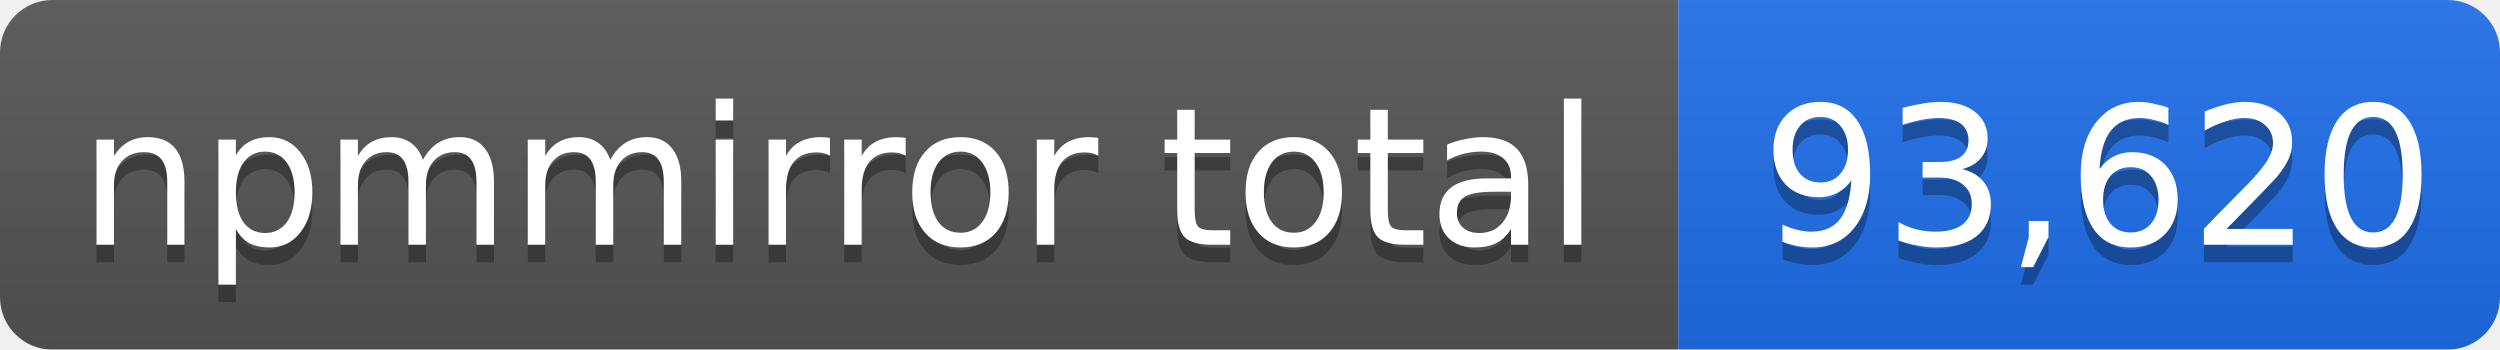
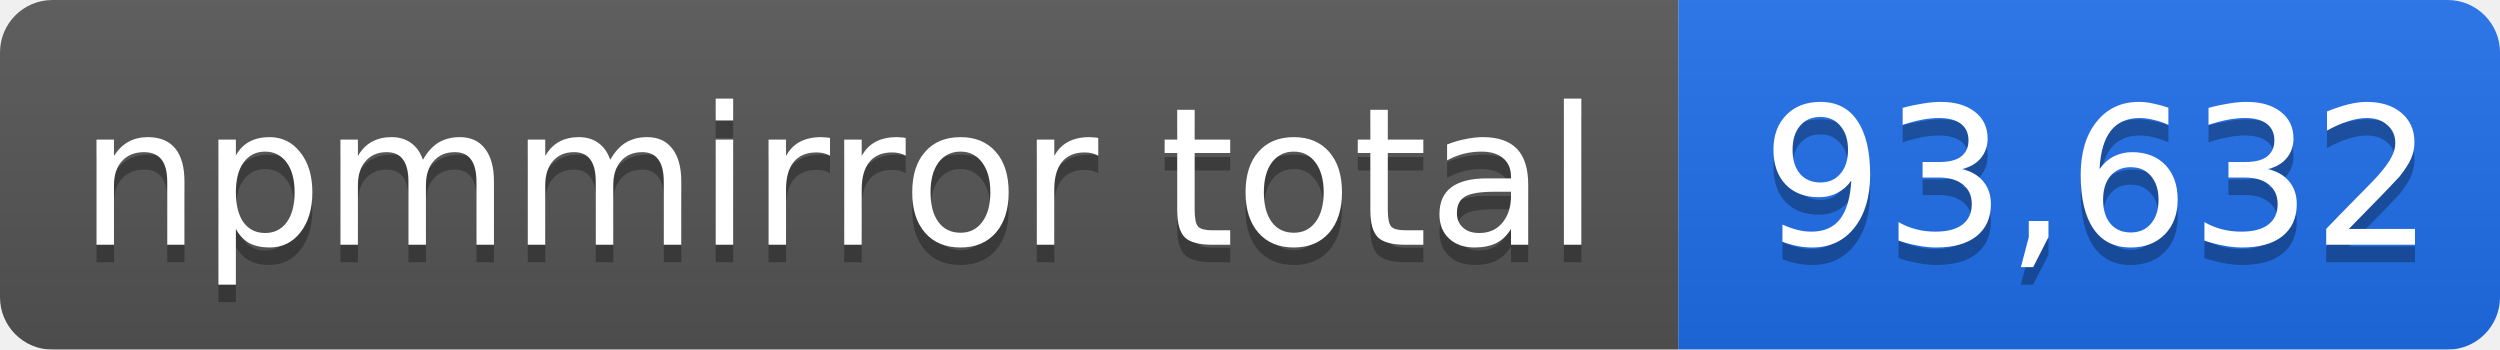
- <svg xmlns="http://www.w3.org/2000/svg" width="143" height="20" role="img" aria-label="npmmirror total: 93,620">
+ <svg xmlns="http://www.w3.org/2000/svg" width="143" height="20" role="img" aria-label="npmmirror total: 93,632">
  <linearGradient id="s" x2="0" y2="100%">
    <stop offset="0" stop-color="#bbb" stop-opacity=".1" />
    <stop offset="1" stop-opacity=".1" />
  </linearGradient>
  <mask id="m">
    <rect width="143" height="20" rx="3" fill="#fff" />
  </mask>
  <g mask="url(#m)">
    <rect width="96" height="20" fill="#555" />
    <rect x="96" width="47" height="20" fill="#1f6feb" />
    <rect width="143" height="20" fill="url(#s)" />
  </g>
  <g fill="#fff" text-anchor="middle" font-family="Verdana,Geneva,DejaVu Sans,sans-serif" font-size="11">
    <text x="48" y="15" fill="#010101" fill-opacity=".3">npmmirror total</text>
    <text x="48" y="14">npmmirror total</text>
-     <text x="120" y="15" fill="#010101" fill-opacity=".3">93,620</text>
-     <text x="120" y="14">93,620</text>
+     <text x="120" y="15" fill="#010101" fill-opacity=".3">93,632</text>
+     <text x="120" y="14">93,632</text>
  </g>
</svg>
